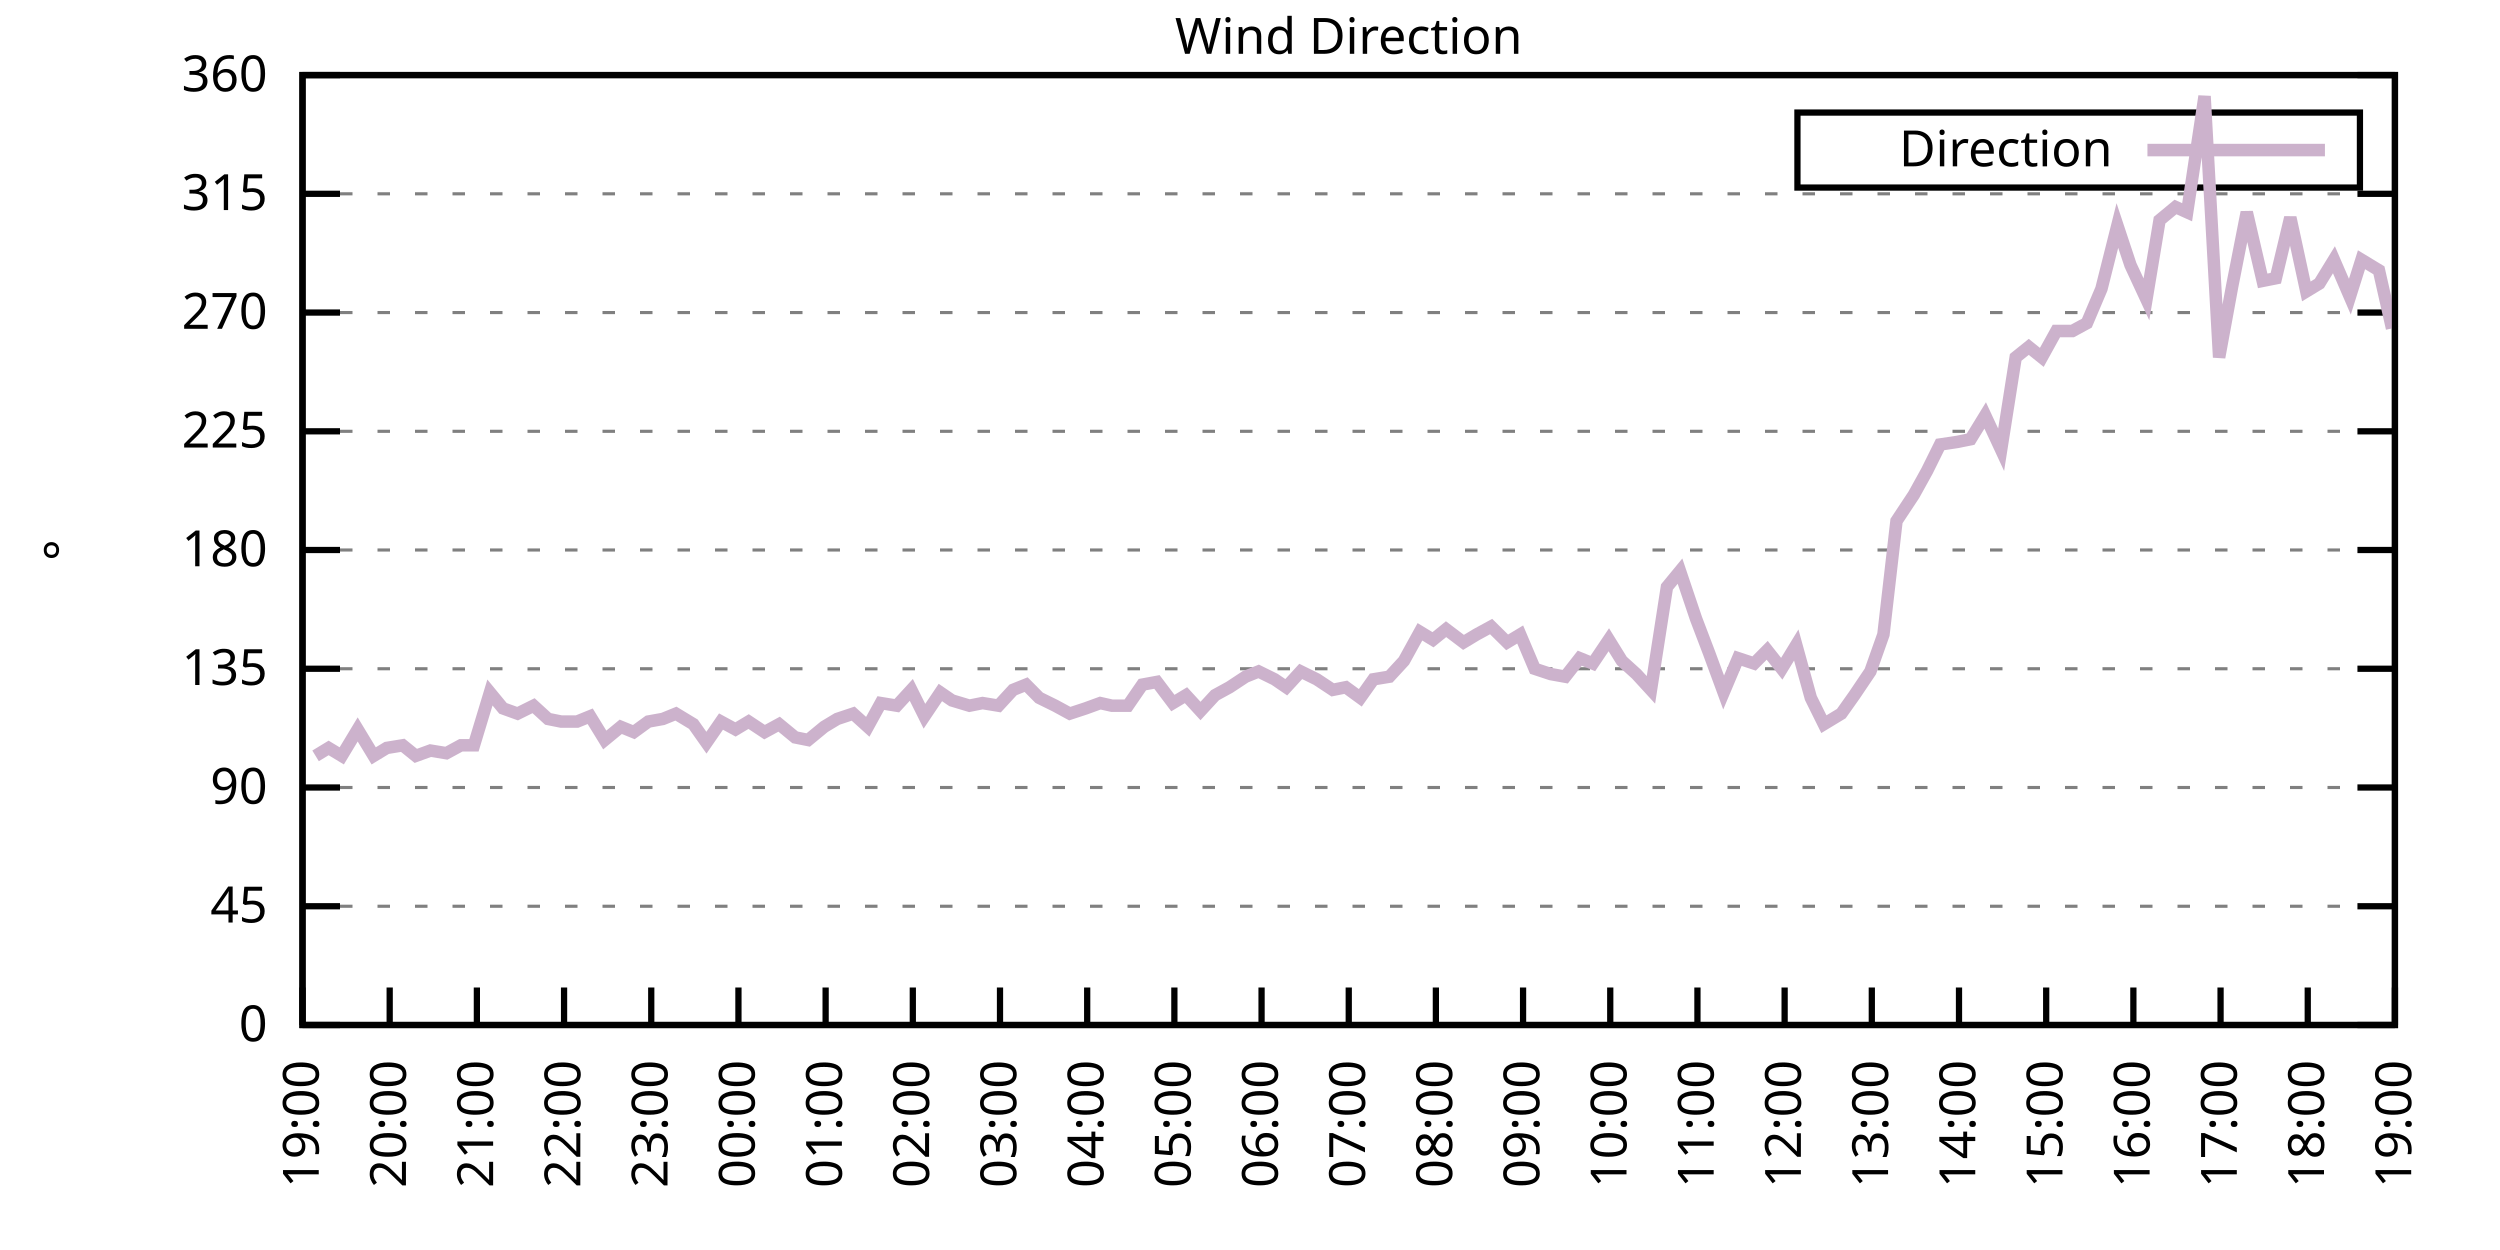
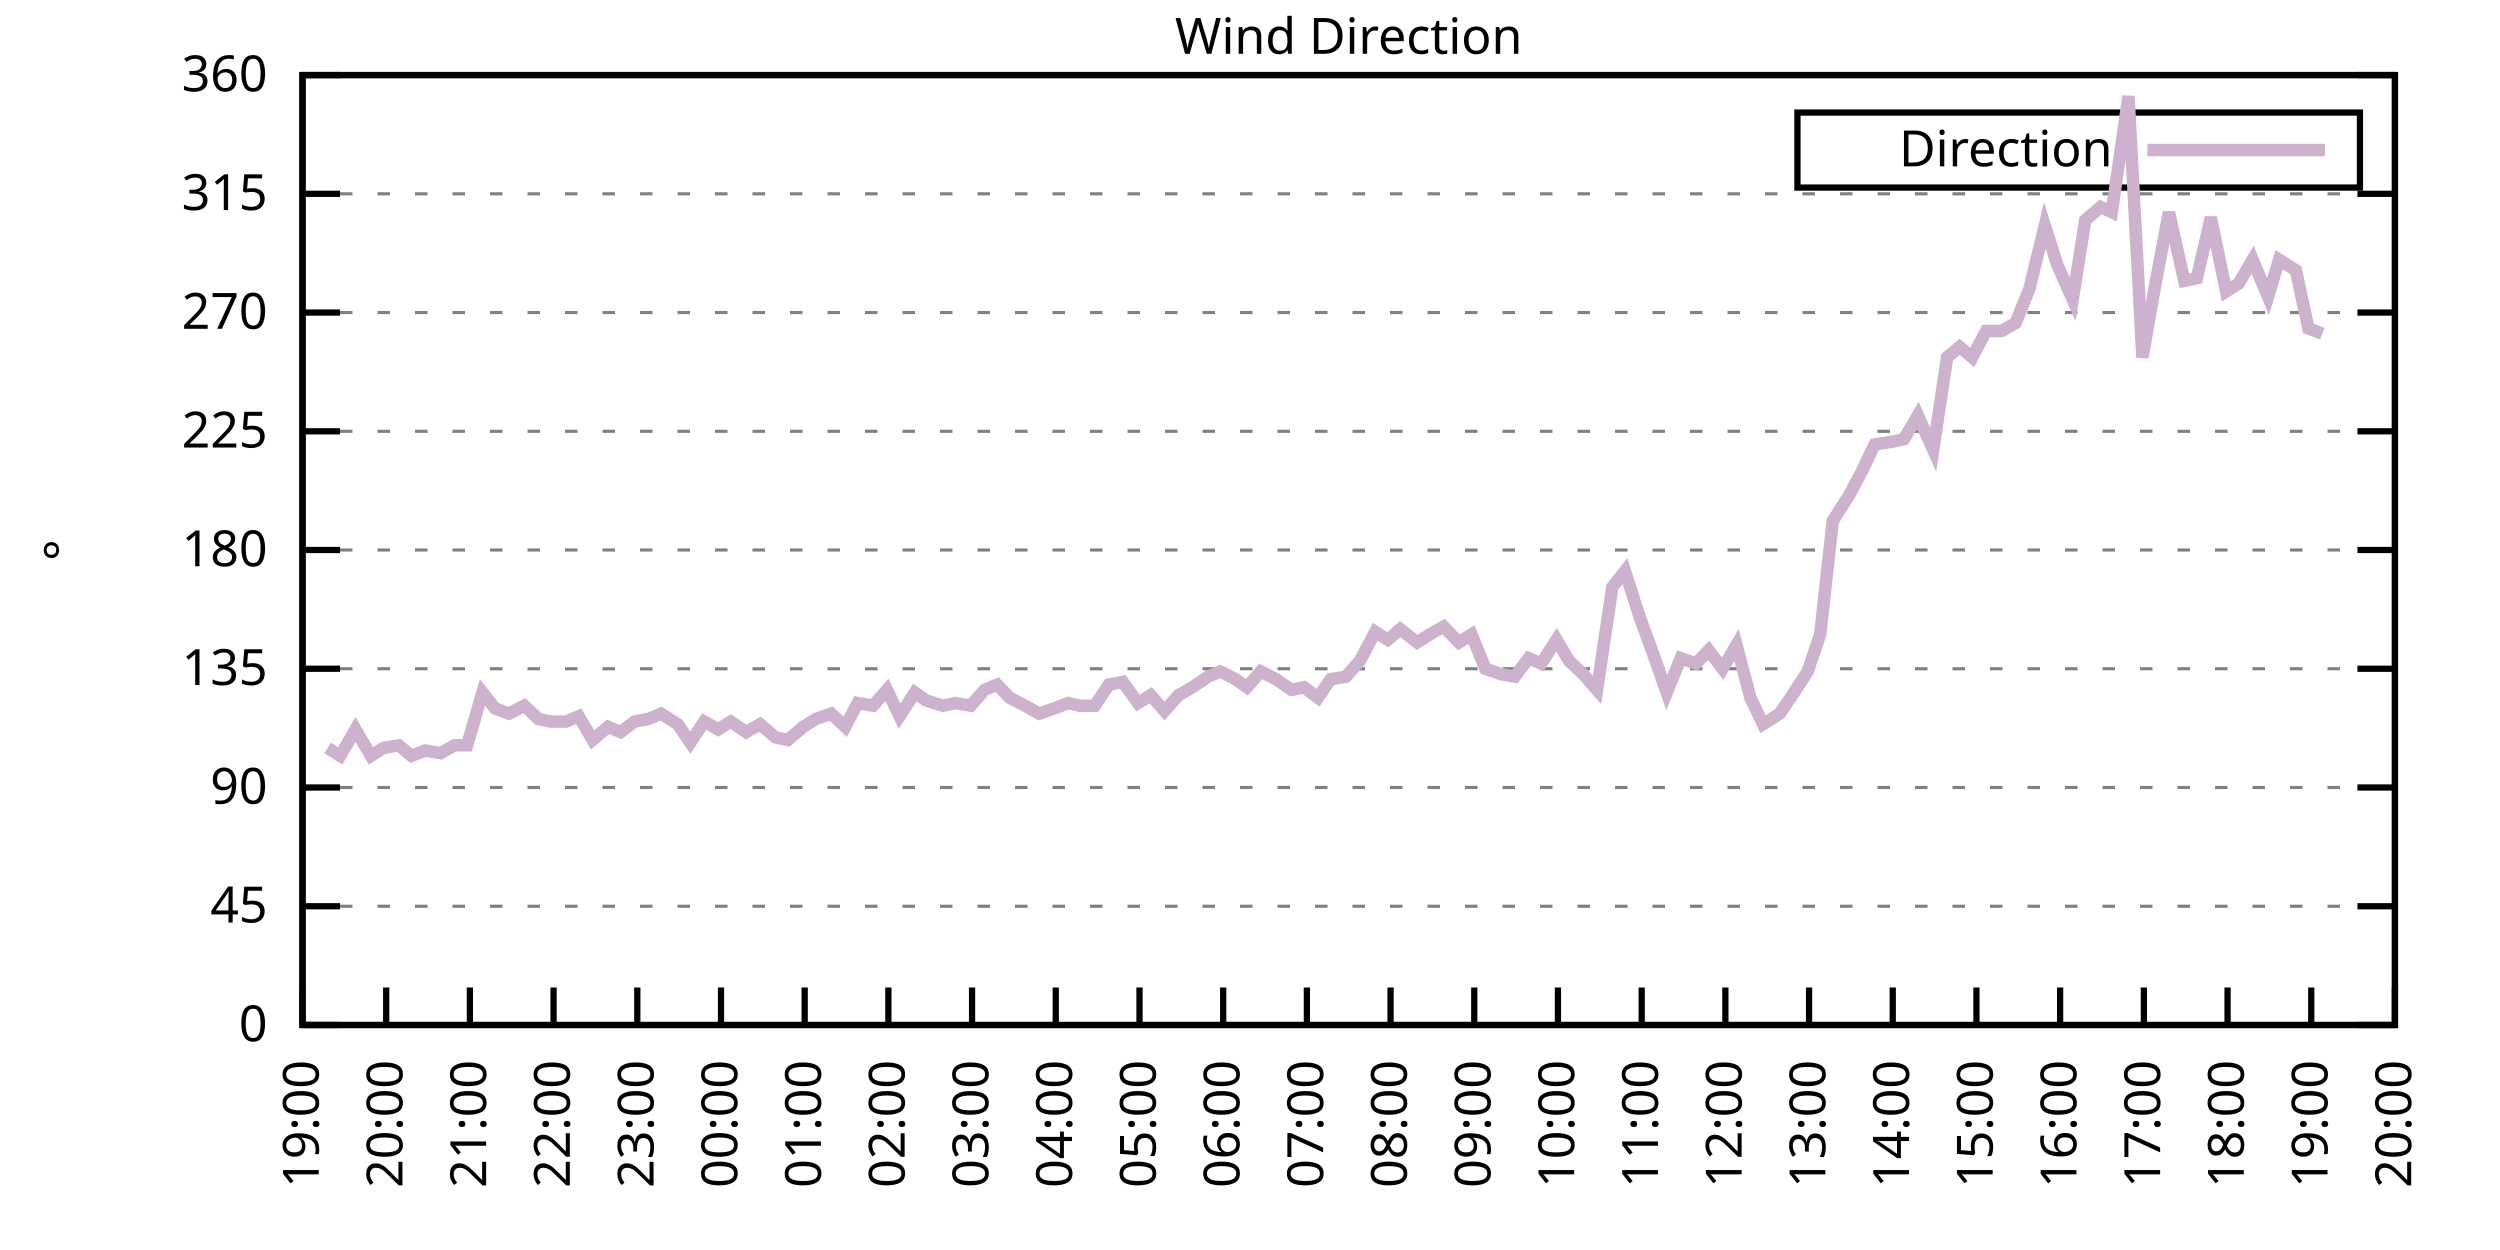
<svg xmlns="http://www.w3.org/2000/svg" xmlns:xlink="http://www.w3.org/1999/xlink" width="400" height="200" viewBox="0 0 400 200">
  <g id="gnuplot_canvas">
    <rect x="0" y="0" width="400" height="200" fill="none" />
    <defs>
      <circle id="gpDot" r="0.5" stroke-width="0.5" stroke="currentColor" />
      <path id="gpPt0" stroke-width="0.333" stroke="currentColor" d="M-1,0 h2 M0,-1 v2" />
      <path id="gpPt1" stroke-width="0.333" stroke="currentColor" d="M-1,-1 L1,1 M1,-1 L-1,1" />
      <path id="gpPt2" stroke-width="0.333" stroke="currentColor" d="M-1,0 L1,0 M0,-1 L0,1 M-1,-1 L1,1 M-1,1 L1,-1" />
      <rect id="gpPt3" stroke-width="0.333" stroke="currentColor" x="-1" y="-1" width="2" height="2" />
      <rect id="gpPt4" stroke-width="0.333" stroke="currentColor" fill="currentColor" x="-1" y="-1" width="2" height="2" />
      <circle id="gpPt5" stroke-width="0.333" stroke="currentColor" cx="0" cy="0" r="1" />
      <use xlink:href="#gpPt5" id="gpPt6" fill="currentColor" stroke="none" />
      <path id="gpPt7" stroke-width="0.333" stroke="currentColor" d="M0,-1.33 L-1.33,0.67 L1.33,0.67 z" />
      <use xlink:href="#gpPt7" id="gpPt8" fill="currentColor" stroke="none" />
      <use xlink:href="#gpPt7" id="gpPt9" stroke="currentColor" transform="rotate(180)" />
      <use xlink:href="#gpPt9" id="gpPt10" fill="currentColor" stroke="none" />
      <use xlink:href="#gpPt3" id="gpPt11" stroke="currentColor" transform="rotate(45)" />
      <use xlink:href="#gpPt11" id="gpPt12" fill="currentColor" stroke="none" />
      <path id="gpPt13" stroke-width="0.333" stroke="currentColor" d="M0,1.330 L1.265,0.411 L0.782,-1.067 L-0.782,-1.076 L-1.265,0.411 z" />
      <use xlink:href="#gpPt13" id="gpPt14" fill="currentColor" stroke="none" />
      <filter id="textbox" filterUnits="objectBoundingBox" x="0" y="0" height="1" width="1">
        <feFlood flood-color="white" flood-opacity="1" result="bgnd" />
        <feComposite in="SourceGraphic" in2="bgnd" operator="atop" />
      </filter>
      <filter id="greybox" filterUnits="objectBoundingBox" x="0" y="0" height="1" width="1">
        <feFlood flood-color="lightgrey" flood-opacity="1" result="grey" />
        <feComposite in="SourceGraphic" in2="grey" operator="atop" />
      </filter>
    </defs>
    <g fill="none" color="white" stroke="currentColor" stroke-width="1.00" stroke-linecap="butt" stroke-linejoin="miter">
</g>
    <g fill="none" color="black" stroke="currentColor" stroke-width="1.00" stroke-linecap="butt" stroke-linejoin="miter">
      <g stroke="none" shape-rendering="crispEdges">
        <polygon fill="rgb(255, 255, 255)" points="48.40,164.00 383.18,164.00 383.18,12.02 48.40,12.02 " />
      </g>
    </g>
    <g fill="none" color="black" stroke="currentColor" stroke-width="1.00" stroke-linecap="butt" stroke-linejoin="miter">
</g>
    <g fill="none" color="black" stroke="black" stroke-width="0.50" stroke-linecap="butt" stroke-linejoin="miter">
</g>
    <g fill="none" color="gray" stroke="currentColor" stroke-width="0.50" stroke-linecap="butt" stroke-linejoin="miter">
      <path stroke="gray" stroke-dasharray="2,4" class="gridline" d="M48.40,164.00 L383.19,164.00  " />
    </g>
    <g fill="none" color="gray" stroke="gray" stroke-width="1.00" stroke-linecap="butt" stroke-linejoin="miter">
</g>
    <g fill="none" color="black" stroke="currentColor" stroke-width="1.00" stroke-linecap="butt" stroke-linejoin="miter">
      <path stroke="black" d="M48.40,164.00 L54.40,164.00 M383.19,164.00 L377.19,164.00  " />
      <g transform="translate(42.80,166.60)" stroke="none" fill="black" font-family="Sans" font-size="8.00" text-anchor="end">
        <text>
          <tspan font-family="Sans"> 0</tspan>
        </text>
      </g>
    </g>
    <g fill="none" color="black" stroke="currentColor" stroke-width="1.00" stroke-linecap="butt" stroke-linejoin="miter">
</g>
    <g fill="none" color="black" stroke="black" stroke-width="0.50" stroke-linecap="butt" stroke-linejoin="miter">
</g>
    <g fill="none" color="gray" stroke="currentColor" stroke-width="0.50" stroke-linecap="butt" stroke-linejoin="miter">
      <path stroke="gray" stroke-dasharray="2,4" class="gridline" d="M48.40,145.00 L383.19,145.00  " />
    </g>
    <g fill="none" color="gray" stroke="gray" stroke-width="1.00" stroke-linecap="butt" stroke-linejoin="miter">
</g>
    <g fill="none" color="black" stroke="currentColor" stroke-width="1.00" stroke-linecap="butt" stroke-linejoin="miter">
      <path stroke="black" d="M48.40,145.00 L54.40,145.00 M383.19,145.00 L377.19,145.00  " />
      <g transform="translate(42.80,147.60)" stroke="none" fill="black" font-family="Sans" font-size="8.00" text-anchor="end">
        <text>
          <tspan font-family="Sans"> 45</tspan>
        </text>
      </g>
    </g>
    <g fill="none" color="black" stroke="currentColor" stroke-width="1.00" stroke-linecap="butt" stroke-linejoin="miter">
</g>
    <g fill="none" color="black" stroke="black" stroke-width="0.50" stroke-linecap="butt" stroke-linejoin="miter">
</g>
    <g fill="none" color="gray" stroke="currentColor" stroke-width="0.50" stroke-linecap="butt" stroke-linejoin="miter">
      <path stroke="gray" stroke-dasharray="2,4" class="gridline" d="M48.40,126.00 L383.19,126.00  " />
    </g>
    <g fill="none" color="gray" stroke="gray" stroke-width="1.00" stroke-linecap="butt" stroke-linejoin="miter">
</g>
    <g fill="none" color="black" stroke="currentColor" stroke-width="1.00" stroke-linecap="butt" stroke-linejoin="miter">
      <path stroke="black" d="M48.40,126.00 L54.40,126.00 M383.19,126.00 L377.19,126.00  " />
      <g transform="translate(42.80,128.60)" stroke="none" fill="black" font-family="Sans" font-size="8.00" text-anchor="end">
        <text>
          <tspan font-family="Sans"> 90</tspan>
        </text>
      </g>
    </g>
    <g fill="none" color="black" stroke="currentColor" stroke-width="1.00" stroke-linecap="butt" stroke-linejoin="miter">
</g>
    <g fill="none" color="black" stroke="black" stroke-width="0.50" stroke-linecap="butt" stroke-linejoin="miter">
</g>
    <g fill="none" color="gray" stroke="currentColor" stroke-width="0.50" stroke-linecap="butt" stroke-linejoin="miter">
      <path stroke="gray" stroke-dasharray="2,4" class="gridline" d="M48.40,107.00 L383.19,107.00  " />
    </g>
    <g fill="none" color="gray" stroke="gray" stroke-width="1.00" stroke-linecap="butt" stroke-linejoin="miter">
</g>
    <g fill="none" color="black" stroke="currentColor" stroke-width="1.00" stroke-linecap="butt" stroke-linejoin="miter">
      <path stroke="black" d="M48.40,107.00 L54.40,107.00 M383.19,107.00 L377.19,107.00  " />
      <g transform="translate(42.80,109.60)" stroke="none" fill="black" font-family="Sans" font-size="8.00" text-anchor="end">
        <text>
          <tspan font-family="Sans"> 135</tspan>
        </text>
      </g>
    </g>
    <g fill="none" color="black" stroke="currentColor" stroke-width="1.00" stroke-linecap="butt" stroke-linejoin="miter">
</g>
    <g fill="none" color="black" stroke="black" stroke-width="0.50" stroke-linecap="butt" stroke-linejoin="miter">
</g>
    <g fill="none" color="gray" stroke="currentColor" stroke-width="0.50" stroke-linecap="butt" stroke-linejoin="miter">
      <path stroke="gray" stroke-dasharray="2,4" class="gridline" d="M48.40,88.00 L383.19,88.00  " />
    </g>
    <g fill="none" color="gray" stroke="gray" stroke-width="1.00" stroke-linecap="butt" stroke-linejoin="miter">
</g>
    <g fill="none" color="black" stroke="currentColor" stroke-width="1.00" stroke-linecap="butt" stroke-linejoin="miter">
      <path stroke="black" d="M48.40,88.00 L54.40,88.00 M383.19,88.00 L377.19,88.00  " />
      <g transform="translate(42.80,90.60)" stroke="none" fill="black" font-family="Sans" font-size="8.00" text-anchor="end">
        <text>
          <tspan font-family="Sans"> 180</tspan>
        </text>
      </g>
    </g>
    <g fill="none" color="black" stroke="currentColor" stroke-width="1.00" stroke-linecap="butt" stroke-linejoin="miter">
</g>
    <g fill="none" color="black" stroke="black" stroke-width="0.50" stroke-linecap="butt" stroke-linejoin="miter">
</g>
    <g fill="none" color="gray" stroke="currentColor" stroke-width="0.50" stroke-linecap="butt" stroke-linejoin="miter">
      <path stroke="gray" stroke-dasharray="2,4" class="gridline" d="M48.40,69.01 L383.19,69.01  " />
    </g>
    <g fill="none" color="gray" stroke="gray" stroke-width="1.00" stroke-linecap="butt" stroke-linejoin="miter">
</g>
    <g fill="none" color="black" stroke="currentColor" stroke-width="1.00" stroke-linecap="butt" stroke-linejoin="miter">
      <path stroke="black" d="M48.40,69.01 L54.40,69.01 M383.19,69.01 L377.19,69.01  " />
      <g transform="translate(42.80,71.61)" stroke="none" fill="black" font-family="Sans" font-size="8.00" text-anchor="end">
        <text>
          <tspan font-family="Sans"> 225</tspan>
        </text>
      </g>
    </g>
    <g fill="none" color="black" stroke="currentColor" stroke-width="1.00" stroke-linecap="butt" stroke-linejoin="miter">
</g>
    <g fill="none" color="black" stroke="black" stroke-width="0.50" stroke-linecap="butt" stroke-linejoin="miter">
</g>
    <g fill="none" color="gray" stroke="currentColor" stroke-width="0.50" stroke-linecap="butt" stroke-linejoin="miter">
      <path stroke="gray" stroke-dasharray="2,4" class="gridline" d="M48.40,50.01 L383.19,50.01  " />
    </g>
    <g fill="none" color="gray" stroke="gray" stroke-width="1.00" stroke-linecap="butt" stroke-linejoin="miter">
</g>
    <g fill="none" color="black" stroke="currentColor" stroke-width="1.00" stroke-linecap="butt" stroke-linejoin="miter">
      <path stroke="black" d="M48.40,50.01 L54.40,50.01 M383.19,50.01 L377.19,50.01  " />
      <g transform="translate(42.80,52.61)" stroke="none" fill="black" font-family="Sans" font-size="8.00" text-anchor="end">
        <text>
          <tspan font-family="Sans"> 270</tspan>
        </text>
      </g>
    </g>
    <g fill="none" color="black" stroke="currentColor" stroke-width="1.00" stroke-linecap="butt" stroke-linejoin="miter">
</g>
    <g fill="none" color="black" stroke="black" stroke-width="0.50" stroke-linecap="butt" stroke-linejoin="miter">
</g>
    <g fill="none" color="gray" stroke="currentColor" stroke-width="0.50" stroke-linecap="butt" stroke-linejoin="miter">
      <path stroke="gray" stroke-dasharray="2,4" class="gridline" d="M48.40,31.01 L383.19,31.01  " />
    </g>
    <g fill="none" color="gray" stroke="gray" stroke-width="1.00" stroke-linecap="butt" stroke-linejoin="miter">
</g>
    <g fill="none" color="black" stroke="currentColor" stroke-width="1.00" stroke-linecap="butt" stroke-linejoin="miter">
      <path stroke="black" d="M48.40,31.01 L54.40,31.01 M383.19,31.01 L377.19,31.01  " />
      <g transform="translate(42.80,33.61)" stroke="none" fill="black" font-family="Sans" font-size="8.00" text-anchor="end">
        <text>
          <tspan font-family="Sans"> 315</tspan>
        </text>
      </g>
    </g>
    <g fill="none" color="black" stroke="currentColor" stroke-width="1.00" stroke-linecap="butt" stroke-linejoin="miter">
</g>
    <g fill="none" color="black" stroke="black" stroke-width="0.50" stroke-linecap="butt" stroke-linejoin="miter">
</g>
    <g fill="none" color="gray" stroke="currentColor" stroke-width="0.50" stroke-linecap="butt" stroke-linejoin="miter">
      <path stroke="gray" stroke-dasharray="2,4" class="gridline" d="M48.40,12.01 L383.19,12.01  " />
    </g>
    <g fill="none" color="gray" stroke="gray" stroke-width="1.00" stroke-linecap="butt" stroke-linejoin="miter">
</g>
    <g fill="none" color="black" stroke="currentColor" stroke-width="1.00" stroke-linecap="butt" stroke-linejoin="miter">
      <path stroke="black" d="M48.40,12.01 L54.40,12.01 M383.19,12.01 L377.19,12.01  " />
      <g transform="translate(42.80,14.61)" stroke="none" fill="black" font-family="Sans" font-size="8.00" text-anchor="end">
        <text>
          <tspan font-family="Sans"> 360</tspan>
        </text>
      </g>
    </g>
    <g fill="none" color="black" stroke="currentColor" stroke-width="1.00" stroke-linecap="butt" stroke-linejoin="miter">
      <path stroke="black" d="M48.40,164.00 L48.40,158.00  " />
      <g transform="translate(51.00,169.60) rotate(270.00)" stroke="none" fill="black" font-family="Sans" font-size="8.00" text-anchor="end">
        <text>
          <tspan font-family="Sans">19:00</tspan>
        </text>
      </g>
    </g>
    <g fill="none" color="black" stroke="currentColor" stroke-width="1.00" stroke-linecap="butt" stroke-linejoin="miter">
-       <path stroke="black" d="M62.35,164.00 L62.35,158.00  " />
-       <g transform="translate(64.95,169.60) rotate(270.00)" stroke="none" fill="black" font-family="Sans" font-size="8.00" text-anchor="end">
+       <path stroke="black" d="M61.79,164.00 L61.79,158.00  " />
+       <g transform="translate(64.39,169.60) rotate(270.00)" stroke="none" fill="black" font-family="Sans" font-size="8.00" text-anchor="end">
        <text>
          <tspan font-family="Sans">20:00</tspan>
        </text>
      </g>
    </g>
    <g fill="none" color="black" stroke="currentColor" stroke-width="1.00" stroke-linecap="butt" stroke-linejoin="miter">
-       <path stroke="black" d="M76.30,164.00 L76.30,158.00  " />
-       <g transform="translate(78.90,169.60) rotate(270.00)" stroke="none" fill="black" font-family="Sans" font-size="8.00" text-anchor="end">
+       <path stroke="black" d="M75.18,164.00 L75.18,158.00  " />
+       <g transform="translate(77.78,169.60) rotate(270.00)" stroke="none" fill="black" font-family="Sans" font-size="8.00" text-anchor="end">
        <text>
          <tspan font-family="Sans">21:00</tspan>
        </text>
      </g>
    </g>
    <g fill="none" color="black" stroke="currentColor" stroke-width="1.00" stroke-linecap="butt" stroke-linejoin="miter">
-       <path stroke="black" d="M90.25,164.00 L90.25,158.00  " />
-       <g transform="translate(92.85,169.60) rotate(270.00)" stroke="none" fill="black" font-family="Sans" font-size="8.00" text-anchor="end">
+       <path stroke="black" d="M88.57,164.00 L88.57,158.00  " />
+       <g transform="translate(91.17,169.60) rotate(270.00)" stroke="none" fill="black" font-family="Sans" font-size="8.00" text-anchor="end">
        <text>
          <tspan font-family="Sans">22:00</tspan>
        </text>
      </g>
    </g>
    <g fill="none" color="black" stroke="currentColor" stroke-width="1.00" stroke-linecap="butt" stroke-linejoin="miter">
-       <path stroke="black" d="M104.20,164.00 L104.20,158.00  " />
-       <g transform="translate(106.80,169.60) rotate(270.00)" stroke="none" fill="black" font-family="Sans" font-size="8.00" text-anchor="end">
+       <path stroke="black" d="M101.97,164.00 L101.97,158.00  " />
+       <g transform="translate(104.57,169.60) rotate(270.00)" stroke="none" fill="black" font-family="Sans" font-size="8.00" text-anchor="end">
        <text>
          <tspan font-family="Sans">23:00</tspan>
        </text>
      </g>
    </g>
    <g fill="none" color="black" stroke="currentColor" stroke-width="1.00" stroke-linecap="butt" stroke-linejoin="miter">
-       <path stroke="black" d="M118.15,164.00 L118.15,158.00  " />
-       <g transform="translate(120.75,169.60) rotate(270.00)" stroke="none" fill="black" font-family="Sans" font-size="8.00" text-anchor="end">
+       <path stroke="black" d="M115.36,164.00 L115.36,158.00  " />
+       <g transform="translate(117.96,169.60) rotate(270.00)" stroke="none" fill="black" font-family="Sans" font-size="8.00" text-anchor="end">
        <text>
          <tspan font-family="Sans">00:00</tspan>
        </text>
      </g>
    </g>
    <g fill="none" color="black" stroke="currentColor" stroke-width="1.00" stroke-linecap="butt" stroke-linejoin="miter">
-       <path stroke="black" d="M132.10,164.00 L132.10,158.00  " />
-       <g transform="translate(134.70,169.60) rotate(270.00)" stroke="none" fill="black" font-family="Sans" font-size="8.00" text-anchor="end">
+       <path stroke="black" d="M128.75,164.00 L128.75,158.00  " />
+       <g transform="translate(131.35,169.60) rotate(270.00)" stroke="none" fill="black" font-family="Sans" font-size="8.00" text-anchor="end">
        <text>
          <tspan font-family="Sans">01:00</tspan>
        </text>
      </g>
    </g>
    <g fill="none" color="black" stroke="currentColor" stroke-width="1.00" stroke-linecap="butt" stroke-linejoin="miter">
-       <path stroke="black" d="M146.05,164.00 L146.05,158.00  " />
-       <g transform="translate(148.65,169.60) rotate(270.00)" stroke="none" fill="black" font-family="Sans" font-size="8.00" text-anchor="end">
+       <path stroke="black" d="M142.14,164.00 L142.14,158.00  " />
+       <g transform="translate(144.74,169.60) rotate(270.00)" stroke="none" fill="black" font-family="Sans" font-size="8.00" text-anchor="end">
        <text>
          <tspan font-family="Sans">02:00</tspan>
        </text>
      </g>
    </g>
    <g fill="none" color="black" stroke="currentColor" stroke-width="1.00" stroke-linecap="butt" stroke-linejoin="miter">
-       <path stroke="black" d="M160.00,164.00 L160.00,158.00  " />
-       <g transform="translate(162.60,169.60) rotate(270.00)" stroke="none" fill="black" font-family="Sans" font-size="8.00" text-anchor="end">
+       <path stroke="black" d="M155.53,164.00 L155.53,158.00  " />
+       <g transform="translate(158.13,169.60) rotate(270.00)" stroke="none" fill="black" font-family="Sans" font-size="8.00" text-anchor="end">
        <text>
          <tspan font-family="Sans">03:00</tspan>
        </text>
      </g>
    </g>
    <g fill="none" color="black" stroke="currentColor" stroke-width="1.00" stroke-linecap="butt" stroke-linejoin="miter">
-       <path stroke="black" d="M173.95,164.00 L173.95,158.00  " />
-       <g transform="translate(176.55,169.60) rotate(270.00)" stroke="none" fill="black" font-family="Sans" font-size="8.00" text-anchor="end">
+       <path stroke="black" d="M168.92,164.00 L168.92,158.00  " />
+       <g transform="translate(171.52,169.60) rotate(270.00)" stroke="none" fill="black" font-family="Sans" font-size="8.00" text-anchor="end">
        <text>
          <tspan font-family="Sans">04:00</tspan>
        </text>
      </g>
    </g>
    <g fill="none" color="black" stroke="currentColor" stroke-width="1.00" stroke-linecap="butt" stroke-linejoin="miter">
-       <path stroke="black" d="M187.90,164.00 L187.90,158.00  " />
-       <g transform="translate(190.50,169.60) rotate(270.00)" stroke="none" fill="black" font-family="Sans" font-size="8.00" text-anchor="end">
+       <path stroke="black" d="M182.32,164.00 L182.32,158.00  " />
+       <g transform="translate(184.92,169.60) rotate(270.00)" stroke="none" fill="black" font-family="Sans" font-size="8.00" text-anchor="end">
        <text>
          <tspan font-family="Sans">05:00</tspan>
        </text>
      </g>
    </g>
    <g fill="none" color="black" stroke="currentColor" stroke-width="1.00" stroke-linecap="butt" stroke-linejoin="miter">
-       <path stroke="black" d="M201.85,164.00 L201.85,158.00  " />
-       <g transform="translate(204.45,169.60) rotate(270.00)" stroke="none" fill="black" font-family="Sans" font-size="8.00" text-anchor="end">
+       <path stroke="black" d="M195.71,164.00 L195.71,158.00  " />
+       <g transform="translate(198.31,169.60) rotate(270.00)" stroke="none" fill="black" font-family="Sans" font-size="8.00" text-anchor="end">
        <text>
          <tspan font-family="Sans">06:00</tspan>
        </text>
      </g>
    </g>
    <g fill="none" color="black" stroke="currentColor" stroke-width="1.00" stroke-linecap="butt" stroke-linejoin="miter">
-       <path stroke="black" d="M215.80,164.00 L215.80,158.00  " />
-       <g transform="translate(218.40,169.60) rotate(270.00)" stroke="none" fill="black" font-family="Sans" font-size="8.00" text-anchor="end">
+       <path stroke="black" d="M209.10,164.00 L209.10,158.00  " />
+       <g transform="translate(211.70,169.60) rotate(270.00)" stroke="none" fill="black" font-family="Sans" font-size="8.00" text-anchor="end">
        <text>
          <tspan font-family="Sans">07:00</tspan>
        </text>
      </g>
    </g>
    <g fill="none" color="black" stroke="currentColor" stroke-width="1.00" stroke-linecap="butt" stroke-linejoin="miter">
-       <path stroke="black" d="M229.74,164.00 L229.74,158.00  " />
-       <g transform="translate(232.34,169.60) rotate(270.00)" stroke="none" fill="black" font-family="Sans" font-size="8.00" text-anchor="end">
+       <path stroke="black" d="M222.49,164.00 L222.49,158.00  " />
+       <g transform="translate(225.09,169.60) rotate(270.00)" stroke="none" fill="black" font-family="Sans" font-size="8.00" text-anchor="end">
        <text>
          <tspan font-family="Sans">08:00</tspan>
        </text>
      </g>
    </g>
    <g fill="none" color="black" stroke="currentColor" stroke-width="1.00" stroke-linecap="butt" stroke-linejoin="miter">
-       <path stroke="black" d="M243.69,164.00 L243.69,158.00  " />
-       <g transform="translate(246.29,169.60) rotate(270.00)" stroke="none" fill="black" font-family="Sans" font-size="8.00" text-anchor="end">
+       <path stroke="black" d="M235.88,164.00 L235.88,158.00  " />
+       <g transform="translate(238.48,169.60) rotate(270.00)" stroke="none" fill="black" font-family="Sans" font-size="8.00" text-anchor="end">
        <text>
          <tspan font-family="Sans">09:00</tspan>
        </text>
      </g>
    </g>
    <g fill="none" color="black" stroke="currentColor" stroke-width="1.00" stroke-linecap="butt" stroke-linejoin="miter">
-       <path stroke="black" d="M257.64,164.00 L257.64,158.00  " />
-       <g transform="translate(260.24,169.60) rotate(270.00)" stroke="none" fill="black" font-family="Sans" font-size="8.00" text-anchor="end">
+       <path stroke="black" d="M249.27,164.00 L249.27,158.00  " />
+       <g transform="translate(251.87,169.60) rotate(270.00)" stroke="none" fill="black" font-family="Sans" font-size="8.00" text-anchor="end">
        <text>
          <tspan font-family="Sans">10:00</tspan>
        </text>
      </g>
    </g>
    <g fill="none" color="black" stroke="currentColor" stroke-width="1.00" stroke-linecap="butt" stroke-linejoin="miter">
-       <path stroke="black" d="M271.59,164.00 L271.59,158.00  " />
-       <g transform="translate(274.19,169.60) rotate(270.00)" stroke="none" fill="black" font-family="Sans" font-size="8.00" text-anchor="end">
+       <path stroke="black" d="M262.67,164.00 L262.67,158.00  " />
+       <g transform="translate(265.27,169.60) rotate(270.00)" stroke="none" fill="black" font-family="Sans" font-size="8.00" text-anchor="end">
        <text>
          <tspan font-family="Sans">11:00</tspan>
        </text>
      </g>
    </g>
    <g fill="none" color="black" stroke="currentColor" stroke-width="1.00" stroke-linecap="butt" stroke-linejoin="miter">
-       <path stroke="black" d="M285.54,164.00 L285.54,158.00  " />
-       <g transform="translate(288.14,169.60) rotate(270.00)" stroke="none" fill="black" font-family="Sans" font-size="8.00" text-anchor="end">
+       <path stroke="black" d="M276.06,164.00 L276.06,158.00  " />
+       <g transform="translate(278.66,169.60) rotate(270.00)" stroke="none" fill="black" font-family="Sans" font-size="8.00" text-anchor="end">
        <text>
          <tspan font-family="Sans">12:00</tspan>
        </text>
      </g>
    </g>
    <g fill="none" color="black" stroke="currentColor" stroke-width="1.00" stroke-linecap="butt" stroke-linejoin="miter">
-       <path stroke="black" d="M299.49,164.00 L299.49,158.00  " />
-       <g transform="translate(302.09,169.60) rotate(270.00)" stroke="none" fill="black" font-family="Sans" font-size="8.00" text-anchor="end">
+       <path stroke="black" d="M289.45,164.00 L289.45,158.00  " />
+       <g transform="translate(292.05,169.60) rotate(270.00)" stroke="none" fill="black" font-family="Sans" font-size="8.00" text-anchor="end">
        <text>
          <tspan font-family="Sans">13:00</tspan>
        </text>
      </g>
    </g>
    <g fill="none" color="black" stroke="currentColor" stroke-width="1.00" stroke-linecap="butt" stroke-linejoin="miter">
-       <path stroke="black" d="M313.44,164.00 L313.44,158.00  " />
-       <g transform="translate(316.04,169.60) rotate(270.00)" stroke="none" fill="black" font-family="Sans" font-size="8.00" text-anchor="end">
+       <path stroke="black" d="M302.84,164.00 L302.84,158.00  " />
+       <g transform="translate(305.44,169.60) rotate(270.00)" stroke="none" fill="black" font-family="Sans" font-size="8.00" text-anchor="end">
        <text>
          <tspan font-family="Sans">14:00</tspan>
        </text>
      </g>
    </g>
    <g fill="none" color="black" stroke="currentColor" stroke-width="1.00" stroke-linecap="butt" stroke-linejoin="miter">
-       <path stroke="black" d="M327.39,164.00 L327.39,158.00  " />
-       <g transform="translate(329.99,169.60) rotate(270.00)" stroke="none" fill="black" font-family="Sans" font-size="8.00" text-anchor="end">
+       <path stroke="black" d="M316.23,164.00 L316.23,158.00  " />
+       <g transform="translate(318.83,169.60) rotate(270.00)" stroke="none" fill="black" font-family="Sans" font-size="8.00" text-anchor="end">
        <text>
          <tspan font-family="Sans">15:00</tspan>
        </text>
      </g>
    </g>
    <g fill="none" color="black" stroke="currentColor" stroke-width="1.00" stroke-linecap="butt" stroke-linejoin="miter">
-       <path stroke="black" d="M341.34,164.00 L341.34,158.00  " />
-       <g transform="translate(343.94,169.60) rotate(270.00)" stroke="none" fill="black" font-family="Sans" font-size="8.00" text-anchor="end">
+       <path stroke="black" d="M329.62,164.00 L329.62,158.00  " />
+       <g transform="translate(332.22,169.60) rotate(270.00)" stroke="none" fill="black" font-family="Sans" font-size="8.00" text-anchor="end">
        <text>
          <tspan font-family="Sans">16:00</tspan>
        </text>
      </g>
    </g>
    <g fill="none" color="black" stroke="currentColor" stroke-width="1.00" stroke-linecap="butt" stroke-linejoin="miter">
-       <path stroke="black" d="M355.29,164.00 L355.29,158.00  " />
-       <g transform="translate(357.89,169.60) rotate(270.00)" stroke="none" fill="black" font-family="Sans" font-size="8.00" text-anchor="end">
+       <path stroke="black" d="M343.02,164.00 L343.02,158.00  " />
+       <g transform="translate(345.62,169.60) rotate(270.00)" stroke="none" fill="black" font-family="Sans" font-size="8.00" text-anchor="end">
        <text>
          <tspan font-family="Sans">17:00</tspan>
        </text>
      </g>
    </g>
    <g fill="none" color="black" stroke="currentColor" stroke-width="1.00" stroke-linecap="butt" stroke-linejoin="miter">
-       <path stroke="black" d="M369.24,164.00 L369.24,158.00  " />
-       <g transform="translate(371.84,169.60) rotate(270.00)" stroke="none" fill="black" font-family="Sans" font-size="8.00" text-anchor="end">
+       <path stroke="black" d="M356.41,164.00 L356.41,158.00  " />
+       <g transform="translate(359.01,169.60) rotate(270.00)" stroke="none" fill="black" font-family="Sans" font-size="8.00" text-anchor="end">
        <text>
          <tspan font-family="Sans">18:00</tspan>
+         </text>
+       </g>
+     </g>
+     <g fill="none" color="black" stroke="currentColor" stroke-width="1.00" stroke-linecap="butt" stroke-linejoin="miter">
+       <path stroke="black" d="M369.80,164.00 L369.80,158.00  " />
+       <g transform="translate(372.40,169.60) rotate(270.00)" stroke="none" fill="black" font-family="Sans" font-size="8.00" text-anchor="end">
+         <text>
+           <tspan font-family="Sans">19:00</tspan>
        </text>
      </g>
    </g>
    <g fill="none" color="black" stroke="currentColor" stroke-width="1.00" stroke-linecap="butt" stroke-linejoin="miter">
      <path stroke="black" d="M383.19,164.00 L383.19,158.00  " />
      <g transform="translate(385.79,169.60) rotate(270.00)" stroke="none" fill="black" font-family="Sans" font-size="8.00" text-anchor="end">
        <text>
-           <tspan font-family="Sans">19:00</tspan>
+           <tspan font-family="Sans">20:00</tspan>
        </text>
      </g>
    </g>
    <g fill="none" color="black" stroke="currentColor" stroke-width="1.00" stroke-linecap="butt" stroke-linejoin="miter">
</g>
    <g fill="none" color="black" stroke="currentColor" stroke-width="1.00" stroke-linecap="butt" stroke-linejoin="miter">
      <path stroke="black" d="M48.40,12.01 L48.40,164.00 L383.19,164.00 L383.19,12.01 L48.40,12.01 Z  " />
    </g>
    <g fill="none" color="black" stroke="currentColor" stroke-width="1.00" stroke-linecap="butt" stroke-linejoin="miter">
</g>
    <g fill="none" color="black" stroke="currentColor" stroke-width="1.00" stroke-linecap="butt" stroke-linejoin="miter">
      <path stroke="black" d="M287.59,30.01 L287.59,18.01 L377.59,18.01 L377.59,30.01 L287.59,30.01 Z  " />
    </g>
    <g id="Wind_direction_plot_1">
      <g fill="none" color="white" stroke="black" stroke-width="2.00" stroke-linecap="butt" stroke-linejoin="miter">
</g>
      <g fill="none" color="black" stroke="currentColor" stroke-width="2.00" stroke-linecap="butt" stroke-linejoin="miter">
        <g transform="translate(337.99,26.61)" stroke="none" fill="black" font-family="Sans" font-size="8.00" text-anchor="end">
          <text>
            <tspan font-family="Sans">Direction</tspan>
          </text>
        </g>
      </g>
      <g fill="none" color="black" stroke="currentColor" stroke-width="2.00" stroke-linecap="butt" stroke-linejoin="miter">
-         <path stroke="rgb(204, 178, 204)" d="M343.59,24.01 L371.99,24.01 M50.49,120.94 L52.58,119.67 L54.68,120.94 L57.23,116.71 L59.79,120.94 L61.88,119.67   L64.44,119.25 L66.53,120.94 L68.86,120.09 L71.42,120.51 L73.74,119.25 L75.83,119.25 L78.39,110.80 L80.48,113.34   L82.81,114.18 L85.37,112.91 L87.69,115.03 L89.78,115.45 L92.34,115.45 L94.43,114.60 L96.76,118.40 L99.32,116.29   L101.41,117.14 L103.73,115.45 L106.06,115.03 L108.15,114.18 L110.94,115.87 L113.03,118.83 L115.36,115.45 L117.68,116.71   L119.78,115.45 L122.33,117.14 L124.66,115.87 L127.22,117.98 L129.31,118.40 L131.87,116.29 L133.96,115.03 L136.51,114.18   L138.84,116.29 L140.93,112.49 L143.49,112.91 L145.81,110.38 L147.91,114.60 L150.46,110.80 L152.32,112.07 L155.11,112.91   L157.21,112.49 L159.76,112.91 L162.09,110.38 L164.18,109.54 L166.27,111.65 L168.83,112.91 L171.16,114.18 L173.71,113.34   L176.04,112.49 L177.90,112.91 L180.46,112.91 L182.78,109.54 L185.11,109.11 L187.66,112.49 L189.76,111.23 L192.08,113.76   L194.41,111.23 L196.73,109.96 L199.29,108.27 L201.38,107.43 L203.94,108.69 L205.80,109.96 L208.12,107.43 L210.68,108.69   L213.24,110.38 L215.33,109.96 L217.65,111.65 L219.75,108.69 L222.30,108.27 L224.63,105.74 L227.19,101.09 L229.28,102.36   L231.37,100.67 L234.16,102.78 L236.25,101.52 L238.58,100.25 L241.14,102.78 L243.23,101.52 L245.55,107.00 L248.11,107.85   L250.44,108.27 L252.76,105.31 L254.85,106.16 L257.41,102.36 L259.50,105.74 L261.83,107.85 L264.15,110.38 L266.71,93.92   L268.80,91.38 L271.36,98.98 L273.45,104.47 L275.78,110.80 L278.10,105.31 L280.66,106.16 L282.75,104.05 L285.08,107.00   L287.40,103.20 L289.73,111.65 L291.82,115.87 L294.61,114.18 L296.70,111.23 L299.26,107.43 L301.35,101.52 L303.44,83.36   L306.23,79.14 L308.33,75.34 L310.42,71.12 L313.21,70.70 L315.30,70.27 L317.63,66.47 L320.18,71.96 L322.51,57.18   L324.60,55.50 L326.69,57.18 L329.02,52.96 L331.58,52.96 L333.90,51.70 L336.23,46.21 L338.78,36.08 L340.88,42.41   L343.43,47.90 L345.53,35.23 L348.08,33.12 L349.94,33.96 L352.73,15.39 L355.06,57.18 L357.15,45.79 L359.48,33.96   L362.03,44.94 L364.13,44.52 L366.45,34.81 L369.01,46.63 L371.10,45.36 L373.43,41.56 L375.98,47.47 L377.84,41.56   L380.63,43.25 L382.73,52.54  " />
+         <path stroke="rgb(204, 178, 204)" d="M343.59,24.01 L371.99,24.01 M52.42,119.67 L54.43,120.94 L56.88,116.71 L59.34,120.94 L61.35,119.67 L63.80,119.25   L65.81,120.94 L68.04,120.09 L70.50,120.51 L72.73,119.25 L74.74,119.25 L77.19,110.80 L79.20,113.34 L81.43,114.18   L83.89,112.91 L86.12,115.03 L88.13,115.45 L90.58,115.45 L92.59,114.60 L94.82,118.40 L97.28,116.29 L99.29,117.14   L101.52,115.45 L103.75,115.03 L105.76,114.18 L108.44,115.87 L110.45,118.83 L112.68,115.45 L114.91,116.71 L116.92,115.45   L119.38,117.14 L121.61,115.87 L124.06,117.98 L126.07,118.40 L128.53,116.29 L130.54,115.03 L132.99,114.18 L135.22,116.29   L137.23,112.49 L139.69,112.91 L141.92,110.38 L143.93,114.60 L146.38,110.80 L148.17,112.07 L150.85,112.91 L152.85,112.49   L155.31,112.91 L157.54,110.38 L159.55,109.54 L161.56,111.65 L164.01,112.91 L166.25,114.18 L168.70,113.34 L170.93,112.49   L172.72,112.91 L175.17,112.91 L177.41,109.54 L179.64,109.11 L182.09,112.49 L184.10,111.23 L186.33,113.76 L188.57,111.23   L190.80,109.96 L193.25,108.27 L195.26,107.43 L197.72,108.69 L199.50,109.96 L201.73,107.43 L204.19,108.69 L206.64,110.38   L208.65,109.96 L210.88,111.65 L212.89,108.69 L215.35,108.27 L217.58,105.74 L220.04,101.09 L222.04,102.36 L224.05,100.67   L226.73,102.78 L228.74,101.52 L230.97,100.25 L233.43,102.78 L235.44,101.52 L237.67,107.00 L240.12,107.85 L242.36,108.27   L244.59,105.31 L246.60,106.16 L249.05,102.36 L251.06,105.74 L253.29,107.85 L255.52,110.38 L257.98,93.92 L259.99,91.38   L262.44,98.98 L264.45,104.47 L266.68,110.80 L268.92,105.31 L271.37,106.16 L273.38,104.05 L275.61,107.00 L277.84,103.20   L280.07,111.65 L282.08,115.87 L284.76,114.18 L286.77,111.23 L289.23,107.43 L291.23,101.52 L293.24,83.36 L295.92,79.14   L297.93,75.34 L299.94,71.12 L302.62,70.70 L304.63,70.27 L306.86,66.47 L309.31,71.96 L311.54,57.18 L313.55,55.50   L315.56,57.18 L317.79,52.96 L320.25,52.96 L322.48,51.70 L324.71,46.21 L327.17,36.08 L329.18,42.41 L331.63,47.90   L333.64,35.23 L336.10,33.12 L337.88,33.96 L340.56,15.39 L342.79,57.18 L344.80,45.79 L347.03,33.96 L349.49,44.94   L351.50,44.52 L353.73,34.81 L356.18,46.63 L358.19,45.36 L360.42,41.56 L362.88,47.47 L364.66,41.56 L367.34,43.25   L369.35,52.54 L371.58,53.39  " />
      </g>
    </g>
    <g fill="none" color="black" stroke="currentColor" stroke-width="2.00" stroke-linecap="butt" stroke-linejoin="miter">
</g>
    <g fill="none" color="black" stroke="black" stroke-width="1.00" stroke-linecap="butt" stroke-linejoin="miter">
</g>
    <g fill="none" color="black" stroke="currentColor" stroke-width="1.00" stroke-linecap="butt" stroke-linejoin="miter">
      <path stroke="black" d="M48.40,12.01 L48.40,164.00 L383.19,164.00 L383.19,12.01 L48.40,12.01 Z  " />
      <g transform="translate(12.80,88.01) rotate(270.00)" stroke="none" fill="black" font-family="Sans" font-size="8.00" text-anchor="middle">
        <text>
          <tspan font-family="Sans">°</tspan>
        </text>
      </g>
    </g>
    <g fill="none" color="black" stroke="currentColor" stroke-width="1.00" stroke-linecap="butt" stroke-linejoin="miter">
</g>
    <g fill="none" color="black" stroke="currentColor" stroke-width="1.00" stroke-linecap="butt" stroke-linejoin="miter">
      <g transform="translate(215.79,8.61)" stroke="none" fill="black" font-family="Sans" font-size="8.00" text-anchor="middle">
        <text>
          <tspan font-family="Sans">Wind Direction</tspan>
        </text>
      </g>
    </g>
    <g fill="none" color="black" stroke="currentColor" stroke-width="1.00" stroke-linecap="butt" stroke-linejoin="miter">
</g>
  </g>
</svg>
